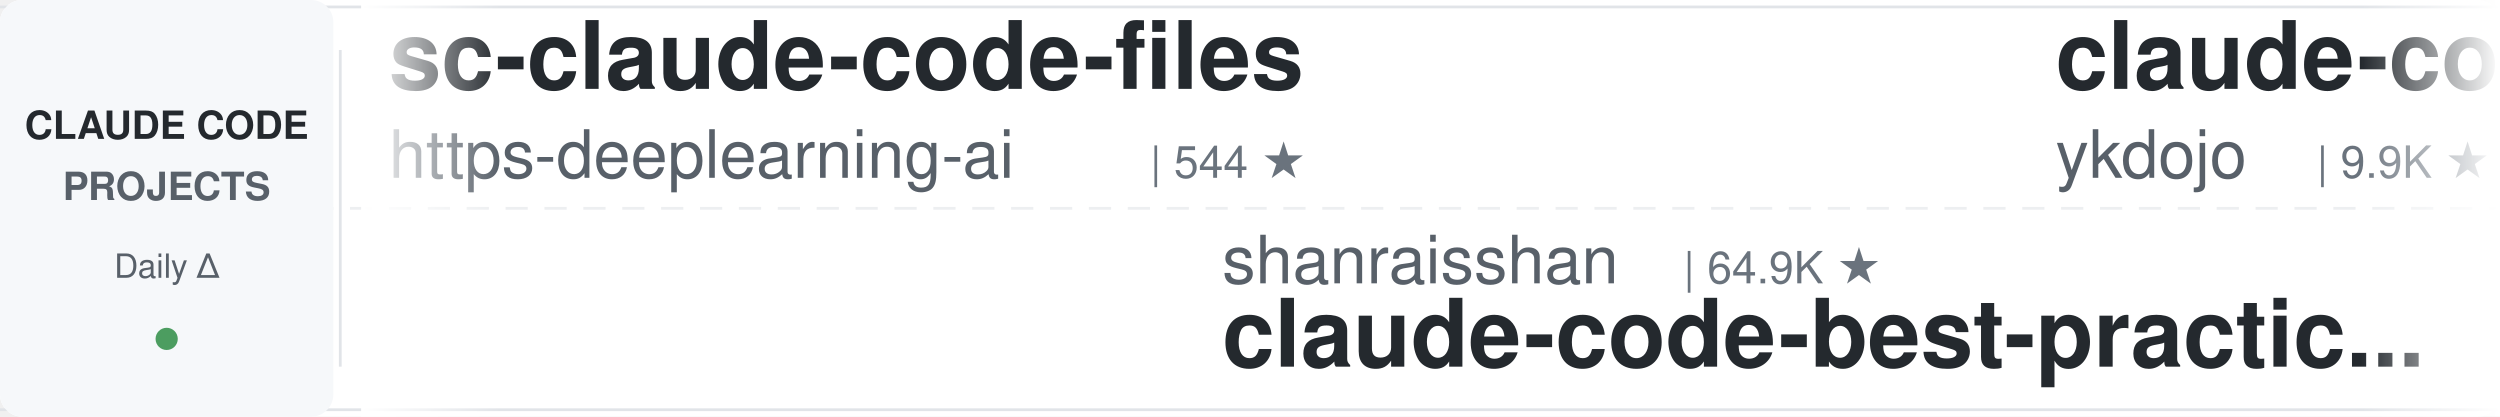
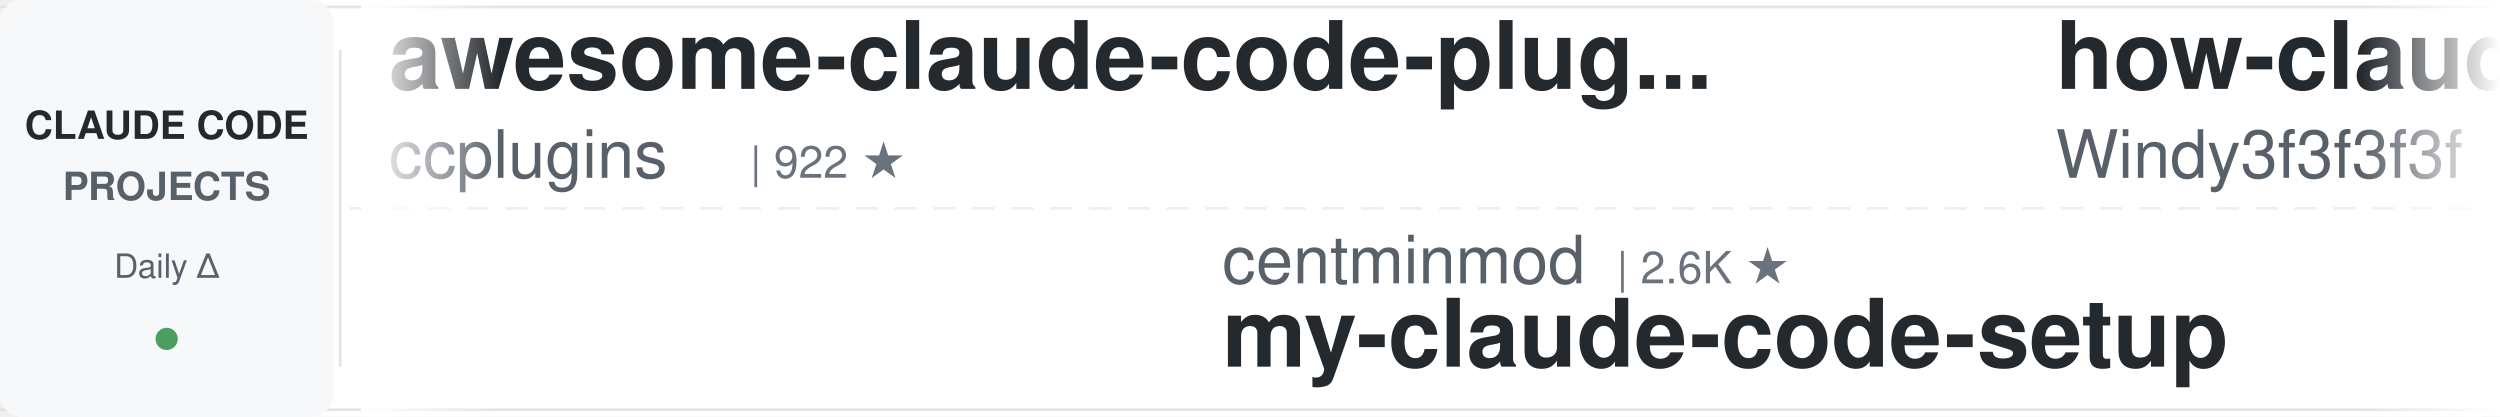
<svg xmlns="http://www.w3.org/2000/svg" width="900" height="150">
  <defs>
    <linearGradient id="leftFade" x1="0%" y1="0%" x2="100%" y2="0%">
      <stop offset="0%" style="stop-color:#ffffff;stop-opacity:1" />
      <stop offset="100%" style="stop-color:#ffffff;stop-opacity:0" />
    </linearGradient>
    <linearGradient id="rightFade" x1="0%" y1="0%" x2="100%" y2="0%">
      <stop offset="0%" style="stop-color:#ffffff;stop-opacity:0" />
      <stop offset="100%" style="stop-color:#ffffff;stop-opacity:1" />
    </linearGradient>
  </defs>
  <rect width="900" height="150" fill="#ffffff" rx="8" />
  <rect x="0" y="2" width="900" height="1" fill="#e1e4e8" />
  <rect x="0" y="147" width="900" height="1" fill="#e1e4e8" />
  <line x1="0" y1="75" x2="900" y2="75" stroke="#e1e4e8" stroke-width="1" stroke-dasharray="8 6" opacity="0.6" />
  <rect x="0" y="0" width="120" height="150" fill="#f6f8fa" rx="8" />
  <text x="60" y="50" font-family="-apple-system, BlinkMacSystemFont, 'Segoe UI', Helvetica, Arial, sans-serif" font-size="14" font-weight="600" fill="#24292e" text-anchor="middle">CLAUDE CODE</text>
  <text x="60" y="72" font-family="-apple-system, BlinkMacSystemFont, 'Segoe UI', Helvetica, Arial, sans-serif" font-size="14" font-weight="600" fill="#586069" text-anchor="middle">PROJECTS</text>
  <text x="60" y="100" font-family="-apple-system, BlinkMacSystemFont, 'Segoe UI', Helvetica, Arial, sans-serif" font-size="12" font-weight="500" fill="#586069" text-anchor="middle">Daily Δ</text>
  <circle cx="60" cy="122" r="4" fill="#22863a" opacity="0.8" />
  <rect x="122" y="18" width="1" height="114" fill="#e1e4e8" />
  <clipPath id="tickerClip">
    <rect x="130" y="0" width="770" height="150" />
  </clipPath>
  <g clip-path="url(#tickerClip)">
    <g id="tickerItems">
      <animateTransform attributeName="transform" attributeType="XML" type="translate" from="0 0" to="-3000 0" dur="54s" repeatCount="indefinite" />
      <g transform="translate(0, 0)">
+         <text x="140" y="32" font-family="-apple-system, BlinkMacSystemFont, 'Segoe UI', Helvetica, Arial, sans-serif" font-size="34" font-weight="600" fill="#24292e">awesome-claude-code-plug...</text>
+         <text x="140" y="64" font-family="-apple-system, BlinkMacSystemFont, 'Segoe UI', Helvetica, Arial, sans-serif" font-size="24" font-weight="400" fill="#586069">ccplugins</text>
+         <text x="270" y="64" font-family="-apple-system, BlinkMacSystemFont, 'Segoe UI', Helvetica, Arial, sans-serif" font-size="16" font-weight="500" fill="#6a737d">| 922 ★</text>
+       </g>
+       <g transform="translate(300, 0)">
+         <text x="140" y="102" font-family="-apple-system, BlinkMacSystemFont, 'Segoe UI', Helvetica, Arial, sans-serif" font-size="24" font-weight="400" fill="#586069">centminmod</text>
+         <text x="282" y="102" font-family="-apple-system, BlinkMacSystemFont, 'Segoe UI', Helvetica, Arial, sans-serif" font-size="16" font-weight="500" fill="#6a737d">| 2.6K ★</text>
+         <text x="140" y="132" font-family="-apple-system, BlinkMacSystemFont, 'Segoe UI', Helvetica, Arial, sans-serif" font-size="34" font-weight="600" fill="#24292e">my-claude-code-setup</text>
+       </g>
+       <g transform="translate(600, 0)">
+         <text x="140" y="32" font-family="-apple-system, BlinkMacSystemFont, 'Segoe UI', Helvetica, Arial, sans-serif" font-size="34" font-weight="600" fill="#24292e">how-claude-code-works</text>
+         <text x="140" y="64" font-family="-apple-system, BlinkMacSystemFont, 'Segoe UI', Helvetica, Arial, sans-serif" font-size="24" font-weight="400" fill="#586069">Windy3f3f3f3f</text>
+         <text x="318" y="64" font-family="-apple-system, BlinkMacSystemFont, 'Segoe UI', Helvetica, Arial, sans-serif" font-size="16" font-weight="500" fill="#6a737d">| 3.5K ★</text>
+       </g>
+       <g transform="translate(900, 0)">
+         <text x="140" y="102" font-family="-apple-system, BlinkMacSystemFont, 'Segoe UI', Helvetica, Arial, sans-serif" font-size="24" font-weight="400" fill="#586069">darcyegb</text>
+         <text x="258" y="102" font-family="-apple-system, BlinkMacSystemFont, 'Segoe UI', Helvetica, Arial, sans-serif" font-size="16" font-weight="500" fill="#6a737d">| 760 ★</text>
+         <text x="140" y="132" font-family="-apple-system, BlinkMacSystemFont, 'Segoe UI', Helvetica, Arial, sans-serif" font-size="34" font-weight="600" fill="#24292e">ClaudeCodeAgents</text>
+       </g>
+       <g transform="translate(1200, 0)">
+         <text x="140" y="32" font-family="-apple-system, BlinkMacSystemFont, 'Segoe UI', Helvetica, Arial, sans-serif" font-size="34" font-weight="600" fill="#24292e">pi-vs-claude-code</text>
+         <text x="140" y="64" font-family="-apple-system, BlinkMacSystemFont, 'Segoe UI', Helvetica, Arial, sans-serif" font-size="24" font-weight="400" fill="#586069">disler</text>
+         <text x="234" y="64" font-family="-apple-system, BlinkMacSystemFont, 'Segoe UI', Helvetica, Arial, sans-serif" font-size="16" font-weight="500" fill="#6a737d">| 1.6K ★</text>
+       </g>
+       <g transform="translate(1500, 0)">
+         <text x="140" y="102" font-family="-apple-system, BlinkMacSystemFont, 'Segoe UI', Helvetica, Arial, sans-serif" font-size="24" font-weight="400" fill="#586069">Pimzino</text>
+         <text x="246" y="102" font-family="-apple-system, BlinkMacSystemFont, 'Segoe UI', Helvetica, Arial, sans-serif" font-size="16" font-weight="500" fill="#6a737d">| 3.9K ★</text>
+         <text x="140" y="132" font-family="-apple-system, BlinkMacSystemFont, 'Segoe UI', Helvetica, Arial, sans-serif" font-size="34" font-weight="600" fill="#24292e">claude-code-spec-workflo...</text>
+       </g>
+       <g transform="translate(1800, 0)">
        <text x="140" y="32" font-family="-apple-system, BlinkMacSystemFont, 'Segoe UI', Helvetica, Arial, sans-serif" font-size="34" font-weight="600" fill="#24292e">sc-claude-code-files</text>
        <text x="140" y="64" font-family="-apple-system, BlinkMacSystemFont, 'Segoe UI', Helvetica, Arial, sans-serif" font-size="24" font-weight="400" fill="#586069">https-deeplearning-ai</text>
        <text x="414" y="64" font-family="-apple-system, BlinkMacSystemFont, 'Segoe UI', Helvetica, Arial, sans-serif" font-size="16" font-weight="500" fill="#6a737d">| 544 ★</text>
      </g>
-       <g transform="translate(300, 0)">
-         <text x="140" y="102" font-family="-apple-system, BlinkMacSystemFont, 'Segoe UI', Helvetica, Arial, sans-serif" font-size="24" font-weight="400" fill="#586069">shanraisshan</text>
-         <text x="306" y="102" font-family="-apple-system, BlinkMacSystemFont, 'Segoe UI', Helvetica, Arial, sans-serif" font-size="16" font-weight="500" fill="#6a737d">| 64.9K ★</text>
-         <text x="140" y="132" font-family="-apple-system, BlinkMacSystemFont, 'Segoe UI', Helvetica, Arial, sans-serif" font-size="34" font-weight="600" fill="#24292e">claude-code-best-practic...</text>
-       </g>
-       <g transform="translate(600, 0)">
-         <text x="140" y="32" font-family="-apple-system, BlinkMacSystemFont, 'Segoe UI', Helvetica, Arial, sans-serif" font-size="34" font-weight="600" fill="#24292e">claude-code-tips</text>
-         <text x="140" y="64" font-family="-apple-system, BlinkMacSystemFont, 'Segoe UI', Helvetica, Arial, sans-serif" font-size="24" font-weight="400" fill="#586069">ykdojo</text>
-         <text x="234" y="64" font-family="-apple-system, BlinkMacSystemFont, 'Segoe UI', Helvetica, Arial, sans-serif" font-size="16" font-weight="500" fill="#6a737d">| 9.9K ★</text>
-       </g>
-       <g transform="translate(900, 0)">
-         <text x="140" y="102" font-family="-apple-system, BlinkMacSystemFont, 'Segoe UI', Helvetica, Arial, sans-serif" font-size="24" font-weight="400" fill="#586069">asgeirtj</text>
-         <text x="258" y="102" font-family="-apple-system, BlinkMacSystemFont, 'Segoe UI', Helvetica, Arial, sans-serif" font-size="16" font-weight="500" fill="#6a737d">| 63.4K ★</text>
-         <text x="140" y="132" font-family="-apple-system, BlinkMacSystemFont, 'Segoe UI', Helvetica, Arial, sans-serif" font-size="34" font-weight="600" fill="#24292e">system_prompts_leaks</text>
-       </g>
-       <g transform="translate(1200, 0)">
-         <text x="140" y="32" font-family="-apple-system, BlinkMacSystemFont, 'Segoe UI', Helvetica, Arial, sans-serif" font-size="34" font-weight="600" fill="#24292e">oh-my-claudecode</text>
-         <text x="140" y="64" font-family="-apple-system, BlinkMacSystemFont, 'Segoe UI', Helvetica, Arial, sans-serif" font-size="24" font-weight="400" fill="#586069">Yeachan-Heo</text>
-         <text x="294" y="64" font-family="-apple-system, BlinkMacSystemFont, 'Segoe UI', Helvetica, Arial, sans-serif" font-size="16" font-weight="500" fill="#6a737d">| 38.8K ★</text>
-       </g>
-       <g transform="translate(1500, 0)">
-         <text x="140" y="102" font-family="-apple-system, BlinkMacSystemFont, 'Segoe UI', Helvetica, Arial, sans-serif" font-size="24" font-weight="400" fill="#586069">frankbria</text>
-         <text x="270" y="102" font-family="-apple-system, BlinkMacSystemFont, 'Segoe UI', Helvetica, Arial, sans-serif" font-size="16" font-weight="500" fill="#6a737d">| 9.6K ★</text>
-         <text x="140" y="132" font-family="-apple-system, BlinkMacSystemFont, 'Segoe UI', Helvetica, Arial, sans-serif" font-size="34" font-weight="600" fill="#24292e">ralph-claude-code</text>
-       </g>
-       <g transform="translate(1800, 0)">
-         <text x="140" y="32" font-family="-apple-system, BlinkMacSystemFont, 'Segoe UI', Helvetica, Arial, sans-serif" font-size="34" font-weight="600" fill="#24292e">andrej-karpathy-skills</text>
-         <text x="140" y="64" font-family="-apple-system, BlinkMacSystemFont, 'Segoe UI', Helvetica, Arial, sans-serif" font-size="24" font-weight="400" fill="#586069">multica-ai</text>
-         <text x="282" y="64" font-family="-apple-system, BlinkMacSystemFont, 'Segoe UI', Helvetica, Arial, sans-serif" font-size="16" font-weight="500" fill="#6a737d">| 205.6K ★</text>
-       </g>
      <g transform="translate(2100, 0)">
-         <text x="140" y="102" font-family="-apple-system, BlinkMacSystemFont, 'Segoe UI', Helvetica, Arial, sans-serif" font-size="24" font-weight="400" fill="#586069">VoltAgent</text>
-         <text x="270" y="102" font-family="-apple-system, BlinkMacSystemFont, 'Segoe UI', Helvetica, Arial, sans-serif" font-size="16" font-weight="500" fill="#6a737d">| 24.6K ★</text>
-         <text x="140" y="132" font-family="-apple-system, BlinkMacSystemFont, 'Segoe UI', Helvetica, Arial, sans-serif" font-size="34" font-weight="600" fill="#24292e">awesome-claude-code-suba...</text>
+         <text x="140" y="102" font-family="-apple-system, BlinkMacSystemFont, 'Segoe UI', Helvetica, Arial, sans-serif" font-size="24" font-weight="400" fill="#586069">disler</text>
+         <text x="234" y="102" font-family="-apple-system, BlinkMacSystemFont, 'Segoe UI', Helvetica, Arial, sans-serif" font-size="16" font-weight="500" fill="#6a737d">| 3.9K ★</text>
+         <text x="140" y="132" font-family="-apple-system, BlinkMacSystemFont, 'Segoe UI', Helvetica, Arial, sans-serif" font-size="34" font-weight="600" fill="#24292e">claude-code-hooks-master...</text>
      </g>
      <g transform="translate(2400, 0)">
-         <text x="140" y="32" font-family="-apple-system, BlinkMacSystemFont, 'Segoe UI', Helvetica, Arial, sans-serif" font-size="34" font-weight="600" fill="#24292e">claude-code-my-workflow</text>
-         <text x="140" y="64" font-family="-apple-system, BlinkMacSystemFont, 'Segoe UI', Helvetica, Arial, sans-serif" font-size="24" font-weight="400" fill="#586069">pedrohcgs</text>
-         <text x="270" y="64" font-family="-apple-system, BlinkMacSystemFont, 'Segoe UI', Helvetica, Arial, sans-serif" font-size="16" font-weight="500" fill="#6a737d">| 1.5K ★</text>
+         <text x="140" y="32" font-family="-apple-system, BlinkMacSystemFont, 'Segoe UI', Helvetica, Arial, sans-serif" font-size="34" font-weight="600" fill="#24292e">awesome-claude-code</text>
+         <text x="140" y="64" font-family="-apple-system, BlinkMacSystemFont, 'Segoe UI', Helvetica, Arial, sans-serif" font-size="24" font-weight="400" fill="#586069">jqueryscript</text>
+         <text x="306" y="64" font-family="-apple-system, BlinkMacSystemFont, 'Segoe UI', Helvetica, Arial, sans-serif" font-size="16" font-weight="500" fill="#6a737d">| 502 ★</text>
      </g>
      <g transform="translate(2700, 0)">
-         <text x="140" y="102" font-family="-apple-system, BlinkMacSystemFont, 'Segoe UI', Helvetica, Arial, sans-serif" font-size="24" font-weight="400" fill="#586069">Windy3f3f3f3f</text>
-         <text x="318" y="102" font-family="-apple-system, BlinkMacSystemFont, 'Segoe UI', Helvetica, Arial, sans-serif" font-size="16" font-weight="500" fill="#6a737d">| 3.5K ★</text>
-         <text x="140" y="132" font-family="-apple-system, BlinkMacSystemFont, 'Segoe UI', Helvetica, Arial, sans-serif" font-size="34" font-weight="600" fill="#24292e">how-claude-code-works</text>
+         <text x="140" y="102" font-family="-apple-system, BlinkMacSystemFont, 'Segoe UI', Helvetica, Arial, sans-serif" font-size="24" font-weight="400" fill="#586069">repowise-dev</text>
+         <text x="306" y="102" font-family="-apple-system, BlinkMacSystemFont, 'Segoe UI', Helvetica, Arial, sans-serif" font-size="16" font-weight="500" fill="#6a737d">| 1.2K ★</text>
+         <text x="140" y="132" font-family="-apple-system, BlinkMacSystemFont, 'Segoe UI', Helvetica, Arial, sans-serif" font-size="34" font-weight="600" fill="#24292e">claude-code-prompts</text>
      </g>
      <g transform="translate(3000, 0)">
-         <text x="140" y="32" font-family="-apple-system, BlinkMacSystemFont, 'Segoe UI', Helvetica, Arial, sans-serif" font-size="34" font-weight="600" fill="#24292e">sc-claude-code-files</text>
-         <text x="140" y="64" font-family="-apple-system, BlinkMacSystemFont, 'Segoe UI', Helvetica, Arial, sans-serif" font-size="24" font-weight="400" fill="#586069">https-deeplearning-ai</text>
-         <text x="414" y="64" font-family="-apple-system, BlinkMacSystemFont, 'Segoe UI', Helvetica, Arial, sans-serif" font-size="16" font-weight="500" fill="#6a737d">| 544 ★</text>
+         <text x="140" y="32" font-family="-apple-system, BlinkMacSystemFont, 'Segoe UI', Helvetica, Arial, sans-serif" font-size="34" font-weight="600" fill="#24292e">awesome-claude-code-plug...</text>
+         <text x="140" y="64" font-family="-apple-system, BlinkMacSystemFont, 'Segoe UI', Helvetica, Arial, sans-serif" font-size="24" font-weight="400" fill="#586069">ccplugins</text>
+         <text x="270" y="64" font-family="-apple-system, BlinkMacSystemFont, 'Segoe UI', Helvetica, Arial, sans-serif" font-size="16" font-weight="500" fill="#6a737d">| 922 ★</text>
      </g>
      <g transform="translate(3300, 0)">
-         <text x="140" y="102" font-family="-apple-system, BlinkMacSystemFont, 'Segoe UI', Helvetica, Arial, sans-serif" font-size="24" font-weight="400" fill="#586069">shanraisshan</text>
-         <text x="306" y="102" font-family="-apple-system, BlinkMacSystemFont, 'Segoe UI', Helvetica, Arial, sans-serif" font-size="16" font-weight="500" fill="#6a737d">| 64.9K ★</text>
-         <text x="140" y="132" font-family="-apple-system, BlinkMacSystemFont, 'Segoe UI', Helvetica, Arial, sans-serif" font-size="34" font-weight="600" fill="#24292e">claude-code-best-practic...</text>
+         <text x="140" y="102" font-family="-apple-system, BlinkMacSystemFont, 'Segoe UI', Helvetica, Arial, sans-serif" font-size="24" font-weight="400" fill="#586069">centminmod</text>
+         <text x="282" y="102" font-family="-apple-system, BlinkMacSystemFont, 'Segoe UI', Helvetica, Arial, sans-serif" font-size="16" font-weight="500" fill="#6a737d">| 2.6K ★</text>
+         <text x="140" y="132" font-family="-apple-system, BlinkMacSystemFont, 'Segoe UI', Helvetica, Arial, sans-serif" font-size="34" font-weight="600" fill="#24292e">my-claude-code-setup</text>
      </g>
      <g transform="translate(3600, 0)">
-         <text x="140" y="32" font-family="-apple-system, BlinkMacSystemFont, 'Segoe UI', Helvetica, Arial, sans-serif" font-size="34" font-weight="600" fill="#24292e">claude-code-tips</text>
-         <text x="140" y="64" font-family="-apple-system, BlinkMacSystemFont, 'Segoe UI', Helvetica, Arial, sans-serif" font-size="24" font-weight="400" fill="#586069">ykdojo</text>
-         <text x="234" y="64" font-family="-apple-system, BlinkMacSystemFont, 'Segoe UI', Helvetica, Arial, sans-serif" font-size="16" font-weight="500" fill="#6a737d">| 9.9K ★</text>
+         <text x="140" y="32" font-family="-apple-system, BlinkMacSystemFont, 'Segoe UI', Helvetica, Arial, sans-serif" font-size="34" font-weight="600" fill="#24292e">how-claude-code-works</text>
+         <text x="140" y="64" font-family="-apple-system, BlinkMacSystemFont, 'Segoe UI', Helvetica, Arial, sans-serif" font-size="24" font-weight="400" fill="#586069">Windy3f3f3f3f</text>
+         <text x="318" y="64" font-family="-apple-system, BlinkMacSystemFont, 'Segoe UI', Helvetica, Arial, sans-serif" font-size="16" font-weight="500" fill="#6a737d">| 3.5K ★</text>
      </g>
      <g transform="translate(3900, 0)">
-         <text x="140" y="102" font-family="-apple-system, BlinkMacSystemFont, 'Segoe UI', Helvetica, Arial, sans-serif" font-size="24" font-weight="400" fill="#586069">asgeirtj</text>
-         <text x="258" y="102" font-family="-apple-system, BlinkMacSystemFont, 'Segoe UI', Helvetica, Arial, sans-serif" font-size="16" font-weight="500" fill="#6a737d">| 63.4K ★</text>
-         <text x="140" y="132" font-family="-apple-system, BlinkMacSystemFont, 'Segoe UI', Helvetica, Arial, sans-serif" font-size="34" font-weight="600" fill="#24292e">system_prompts_leaks</text>
+         <text x="140" y="102" font-family="-apple-system, BlinkMacSystemFont, 'Segoe UI', Helvetica, Arial, sans-serif" font-size="24" font-weight="400" fill="#586069">darcyegb</text>
+         <text x="258" y="102" font-family="-apple-system, BlinkMacSystemFont, 'Segoe UI', Helvetica, Arial, sans-serif" font-size="16" font-weight="500" fill="#6a737d">| 760 ★</text>
+         <text x="140" y="132" font-family="-apple-system, BlinkMacSystemFont, 'Segoe UI', Helvetica, Arial, sans-serif" font-size="34" font-weight="600" fill="#24292e">ClaudeCodeAgents</text>
      </g>
    </g>
  </g>
  <rect x="130" y="0" width="50" height="150" fill="url(#leftFade)" />
  <rect x="850" y="0" width="50" height="150" fill="url(#rightFade)" />
</svg>
